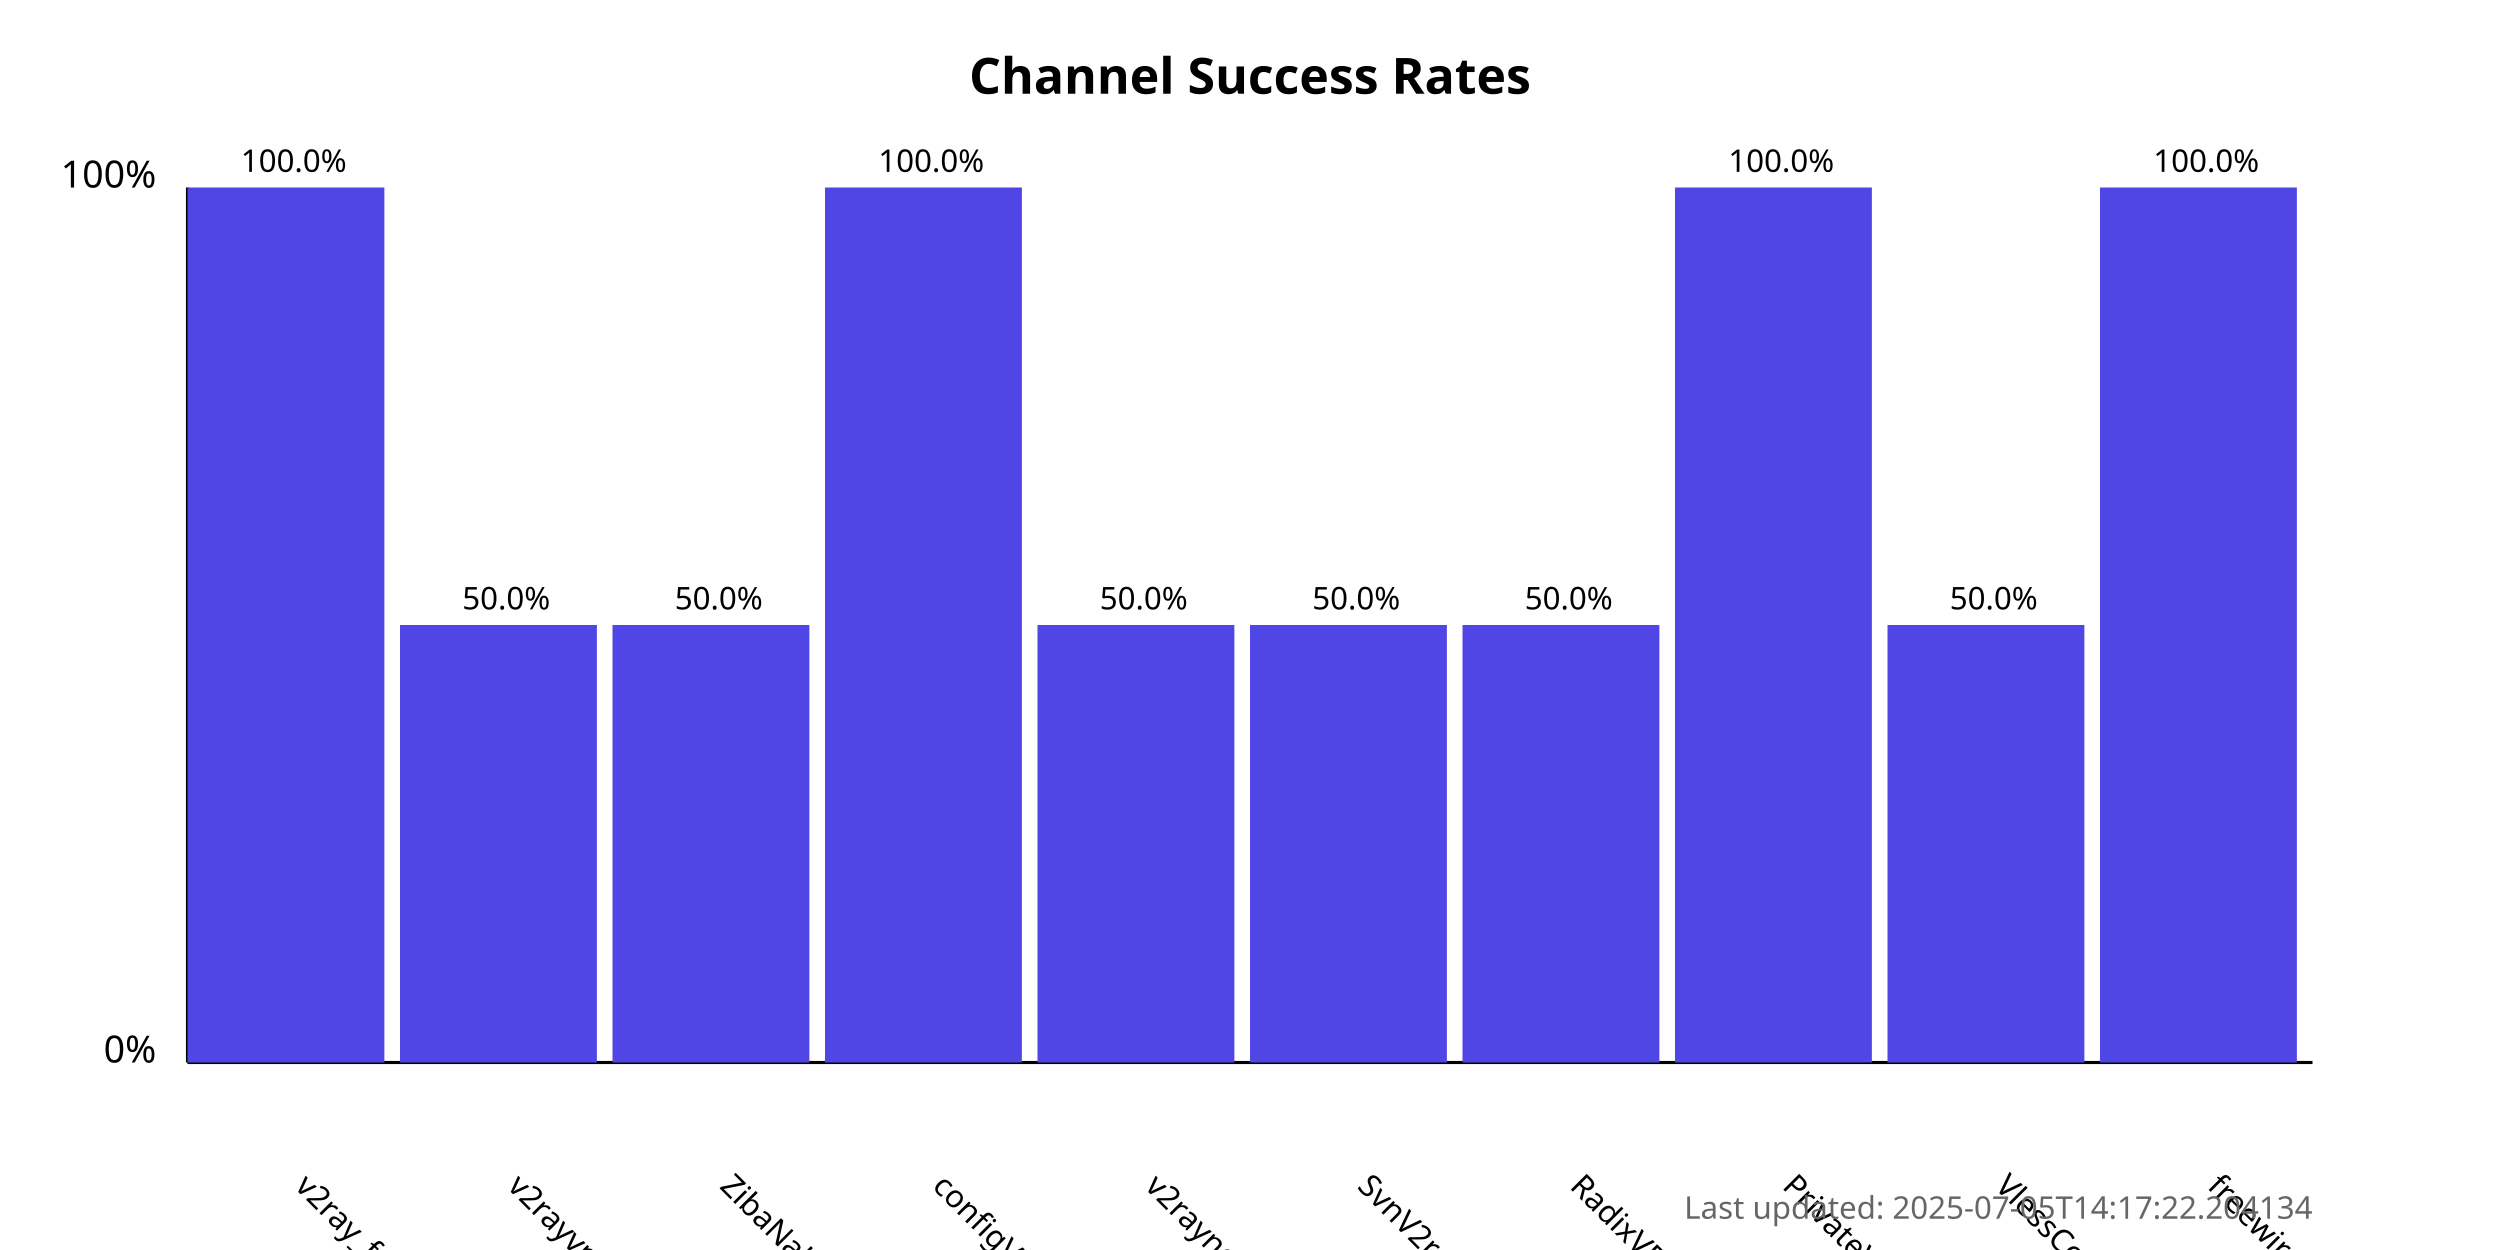
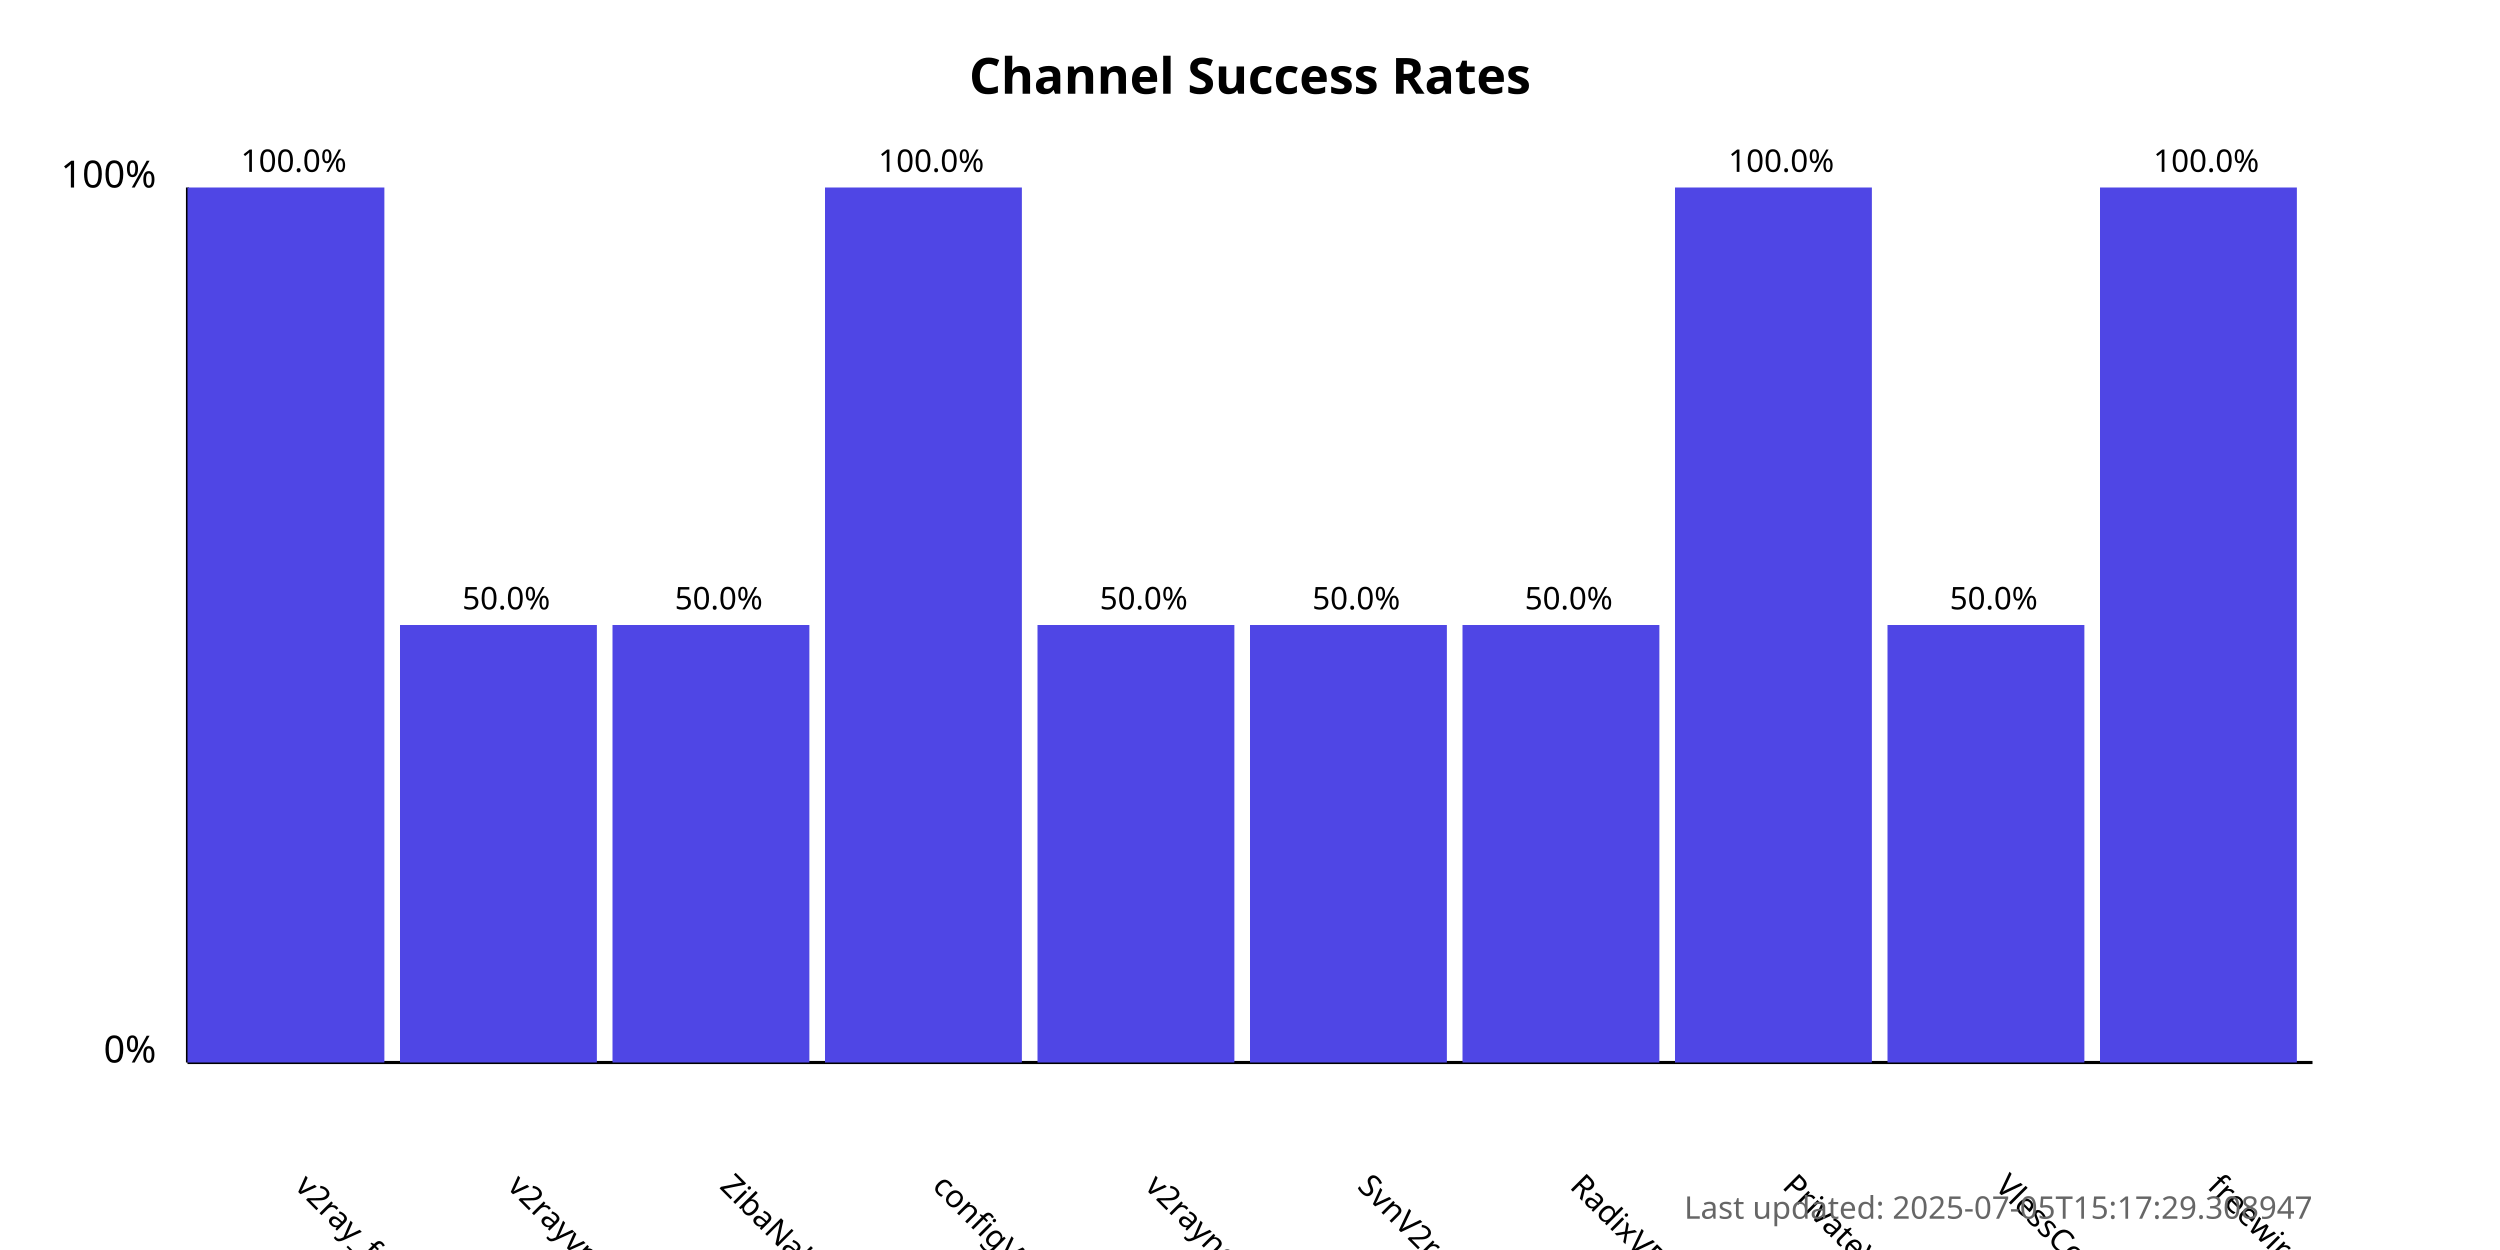
<svg xmlns="http://www.w3.org/2000/svg" width="800" height="400">
  <style>
            .chart-title { font: bold 16px sans-serif; }
            .axis-label { font: 12px sans-serif; }
            .tick-label { font: 10px sans-serif; }
            .bar { fill: #4f46e5; }
            .bar:hover { fill: #6366f1; }
            .timestamp { font: 10px sans-serif; fill: #666; }
        </style>
  <text x="400.0" y="30" text-anchor="middle" class="chart-title">
            Channel Success Rates
        </text>
  <line x1="60" y1="340" x2="60" y2="60" stroke="black" stroke-width="1" />
  <line x1="60" y1="340" x2="740" y2="340" stroke="black" stroke-width="1" />
  <text x="50" y="340" text-anchor="end" class="axis-label">0%</text>
  <text x="50" y="60" text-anchor="end" class="axis-label">100%</text>
  <g>
    <rect x="60" y="60.0" width="63.0" height="280.0" class="bar" />
    <text x="94.0" y="380" transform="rotate(45, 94.0, 380)" text-anchor="start" class="tick-label">
                v2ray_free_conf
            </text>
    <text x="94.0" y="55.0" text-anchor="middle" class="tick-label">
                100.0%
            </text>
  </g>
  <g>
    <rect x="128.0" y="200.0" width="63.0" height="140.0" class="bar" />
    <text x="162.0" y="380" transform="rotate(45, 162.0, 380)" text-anchor="start" class="tick-label">
                v2rayvpno
            </text>
    <text x="162.0" y="195.0" text-anchor="middle" class="tick-label">
                50.0%
            </text>
  </g>
  <g>
    <rect x="196.0" y="200.0" width="63.0" height="140.0" class="bar" />
    <text x="230.0" y="380" transform="rotate(45, 230.0, 380)" text-anchor="start" class="tick-label">
                ZibaNabz
            </text>
    <text x="230.0" y="195.0" text-anchor="middle" class="tick-label">
                50.0%
            </text>
  </g>
  <g>
    <rect x="264.0" y="60.0" width="63.0" height="280.0" class="bar" />
    <text x="298.0" y="380" transform="rotate(45, 298.0, 380)" text-anchor="start" class="tick-label">
                configV2rayForFree
            </text>
    <text x="298.0" y="55.0" text-anchor="middle" class="tick-label">
                100.0%
            </text>
  </g>
  <g>
    <rect x="332.0" y="200.0" width="63.0" height="140.0" class="bar" />
    <text x="366.0" y="380" transform="rotate(45, 366.0, 380)" text-anchor="start" class="tick-label">
                v2rayngvpn
            </text>
    <text x="366.0" y="195.0" text-anchor="middle" class="tick-label">
                50.0%
            </text>
  </g>
  <g>
    <rect x="400.0" y="200.0" width="63.0" height="140.0" class="bar" />
    <text x="434.0" y="380" transform="rotate(45, 434.0, 380)" text-anchor="start" class="tick-label">
                SvnV2ray
            </text>
    <text x="434.0" y="195.0" text-anchor="middle" class="tick-label">
                50.0%
            </text>
  </g>
  <g>
    <rect x="468.0" y="200.0" width="63.0" height="140.0" class="bar" />
    <text x="502.0" y="380" transform="rotate(45, 502.0, 380)" text-anchor="start" class="tick-label">
                RadixVPN
            </text>
    <text x="502.0" y="195.0" text-anchor="middle" class="tick-label">
                50.0%
            </text>
  </g>
  <g>
    <rect x="536.0" y="60.0" width="63.0" height="280.0" class="bar" />
    <text x="570.0" y="380" transform="rotate(45, 570.0, 380)" text-anchor="start" class="tick-label">
                PrivateVPNs
            </text>
    <text x="570.0" y="55.0" text-anchor="middle" class="tick-label">
                100.0%
            </text>
  </g>
  <g>
    <rect x="604.0" y="200.0" width="63.0" height="140.0" class="bar" />
    <text x="638.0" y="380" transform="rotate(45, 638.0, 380)" text-anchor="start" class="tick-label">
                VlessConfig
            </text>
    <text x="638.0" y="195.0" text-anchor="middle" class="tick-label">
                50.0%
            </text>
  </g>
  <g>
    <rect x="672.0" y="60.0" width="63.0" height="280.0" class="bar" />
    <text x="706.0" y="380" transform="rotate(45, 706.0, 380)" text-anchor="start" class="tick-label">
                freewireguard
            </text>
    <text x="706.0" y="55.0" text-anchor="middle" class="tick-label">
                100.0%
            </text>
  </g>
  <text x="740" y="390" text-anchor="end" class="timestamp">
-             Last updated: 2025-07-05T14:17:22.204134
+             Last updated: 2025-07-05T15:17:29.308947
        </text>
</svg>
